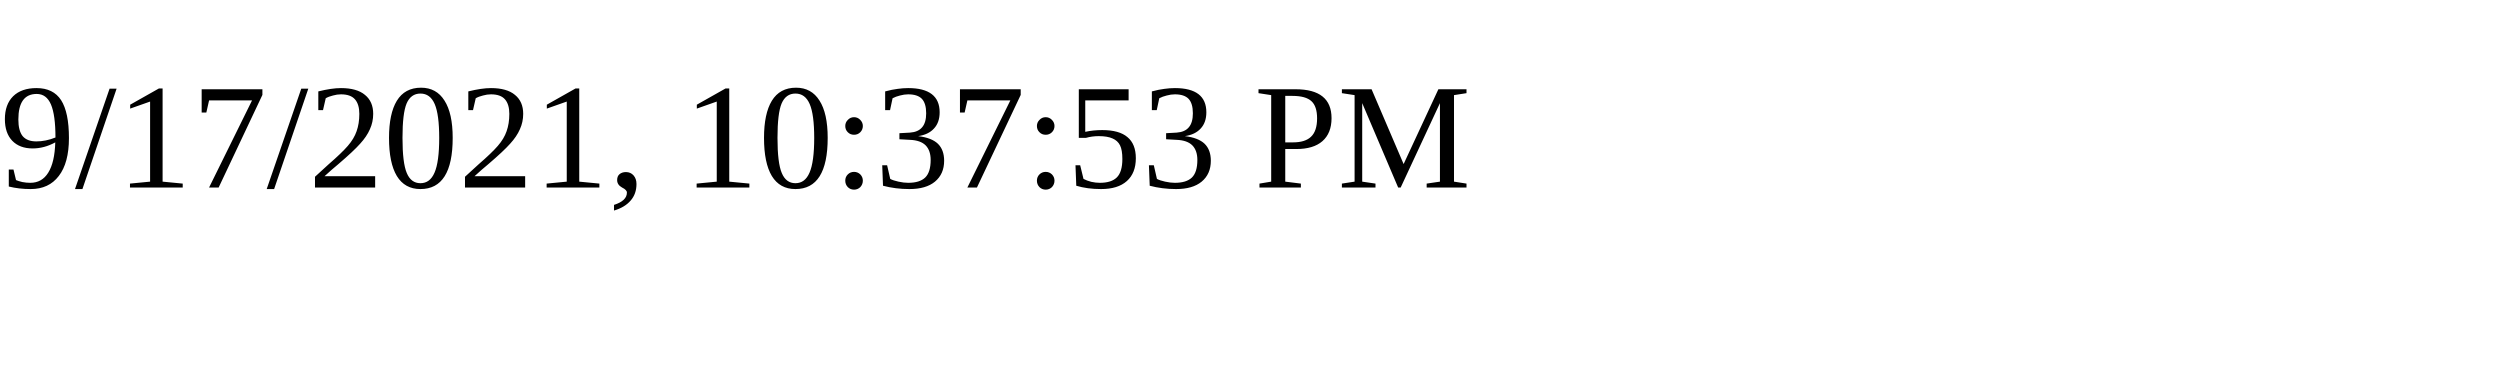
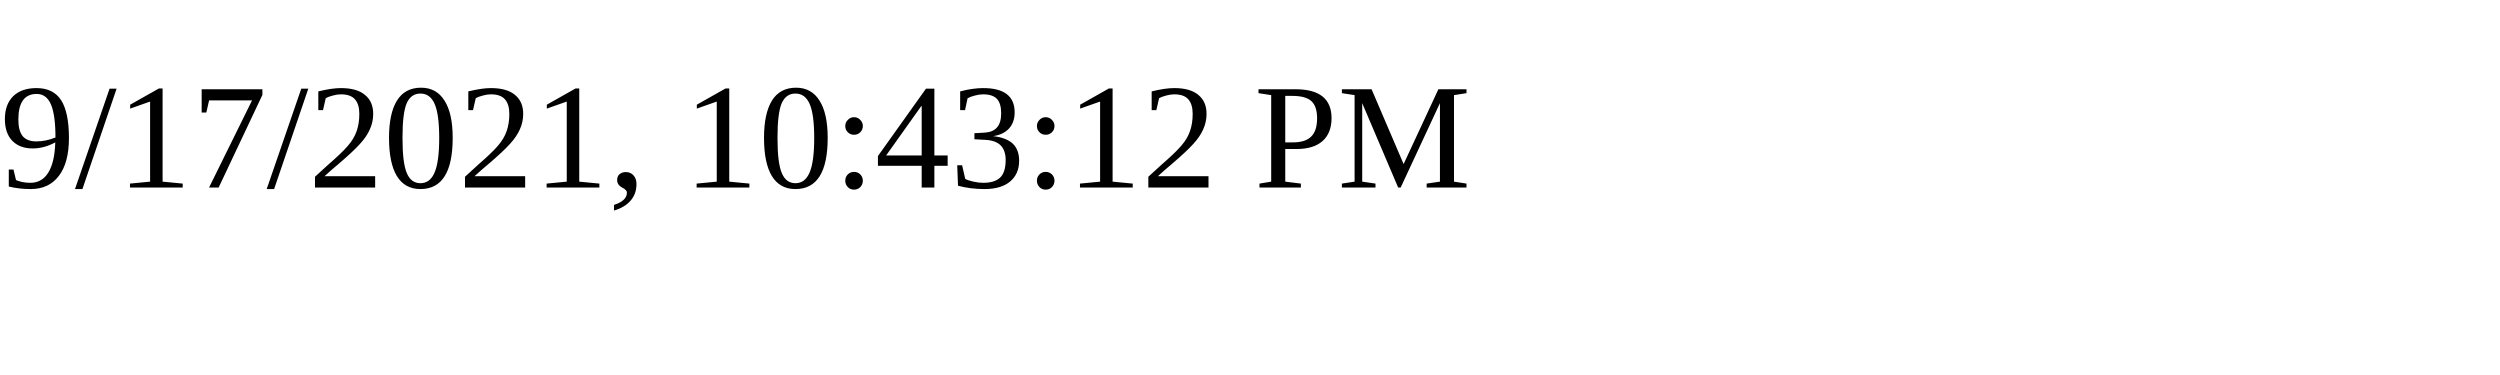
<svg xmlns="http://www.w3.org/2000/svg" height="30" width="200">
-   <text x="0" y="15">9/17/2021, 10:37:53 PM</text>
+   <text x="0" y="15">9/17/2021, 10:43:12 PM</text>
</svg>
